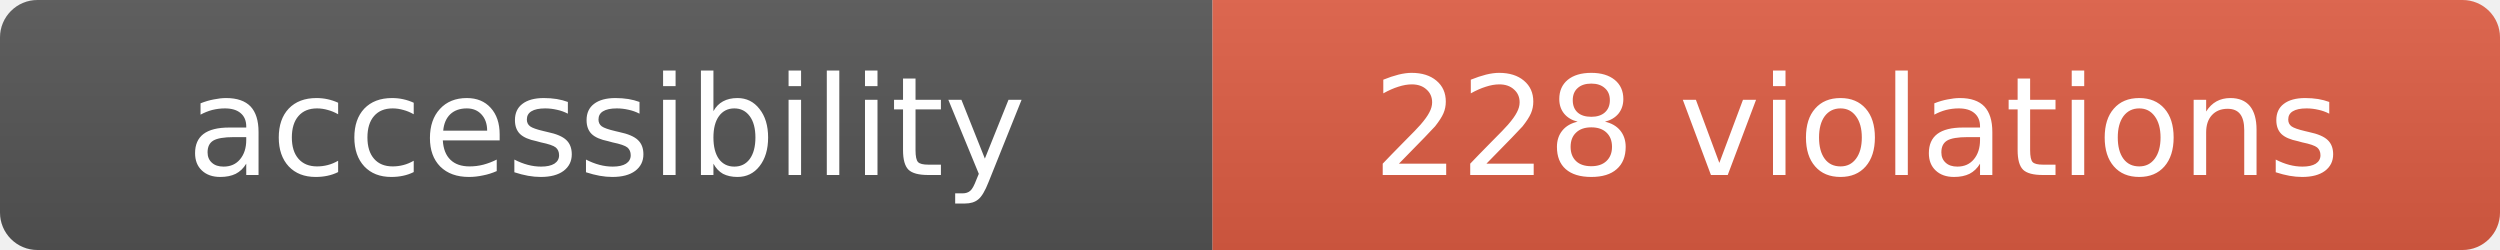
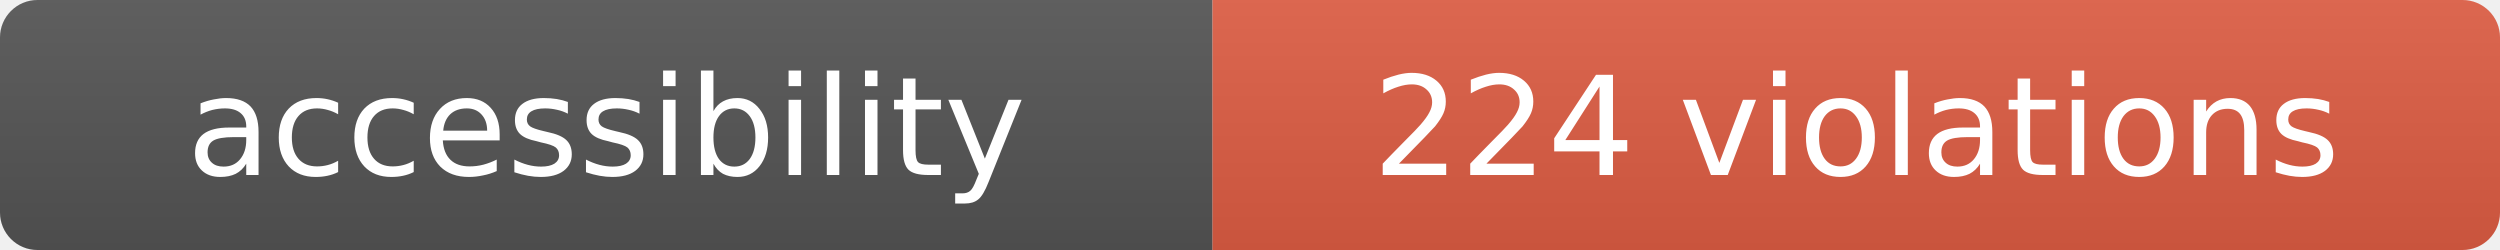
- <svg xmlns="http://www.w3.org/2000/svg" width="200" height="20" role="img" aria-label="accessibility: 228 violations">
+ <svg xmlns="http://www.w3.org/2000/svg" width="200" height="20" role="img" aria-label="accessibility: 224 violations">
  <linearGradient id="s" x2="0" y2="100%">
    <stop offset="0" stop-color="#bbb" stop-opacity=".1" />
    <stop offset="1" stop-opacity=".1" />
  </linearGradient>
  <clipPath id="r">
    <rect width="200" height="20" rx="3" fill="#fff" />
  </clipPath>
  <g clip-path="url(#r)">
    <rect width="97" height="20" fill="#555" />
    <rect x="97" width="103" height="20" fill="#e05d44" />
    <rect width="200" height="20" fill="url(#s)" />
  </g>
  <g fill="#fff" text-anchor="middle" font-family="Verdana,Geneva,DejaVu Sans,sans-serif" font-size="11">
    <text x="48.5" y="14">accessibility</text>
-     <text x="148.5" y="14">228 violations</text>
+     <text x="148.5" y="14">224 violations</text>
  </g>
</svg>
